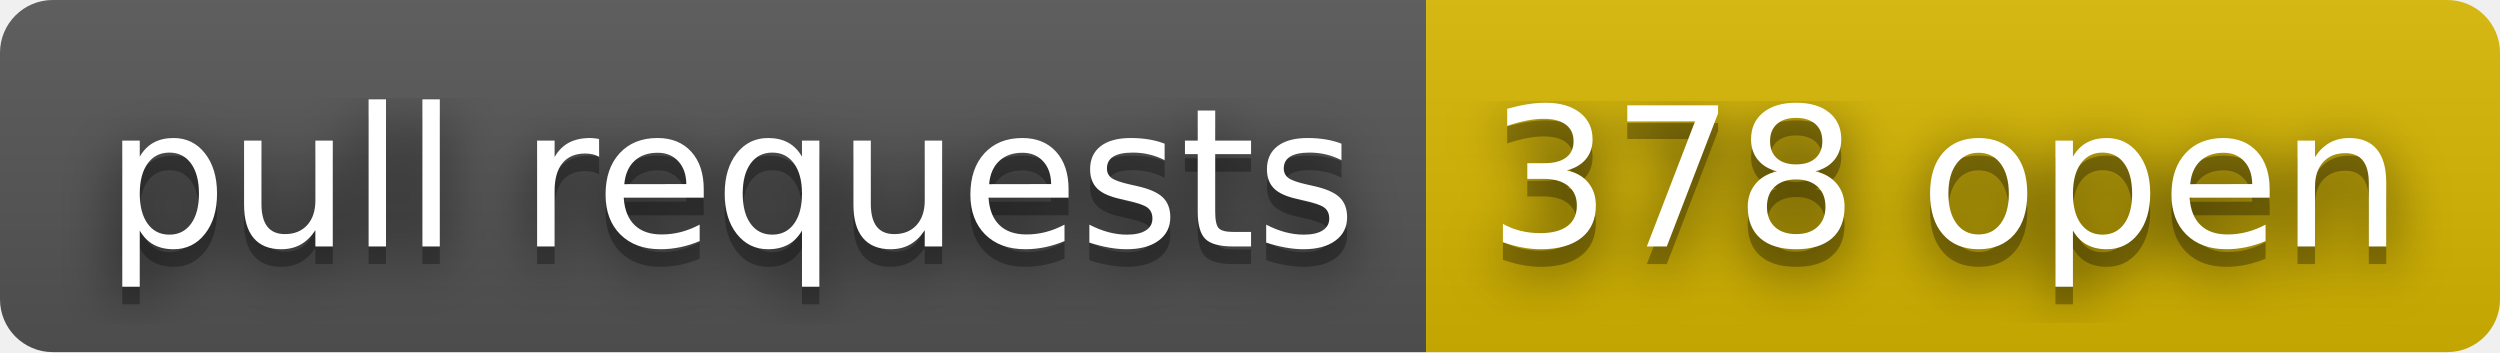
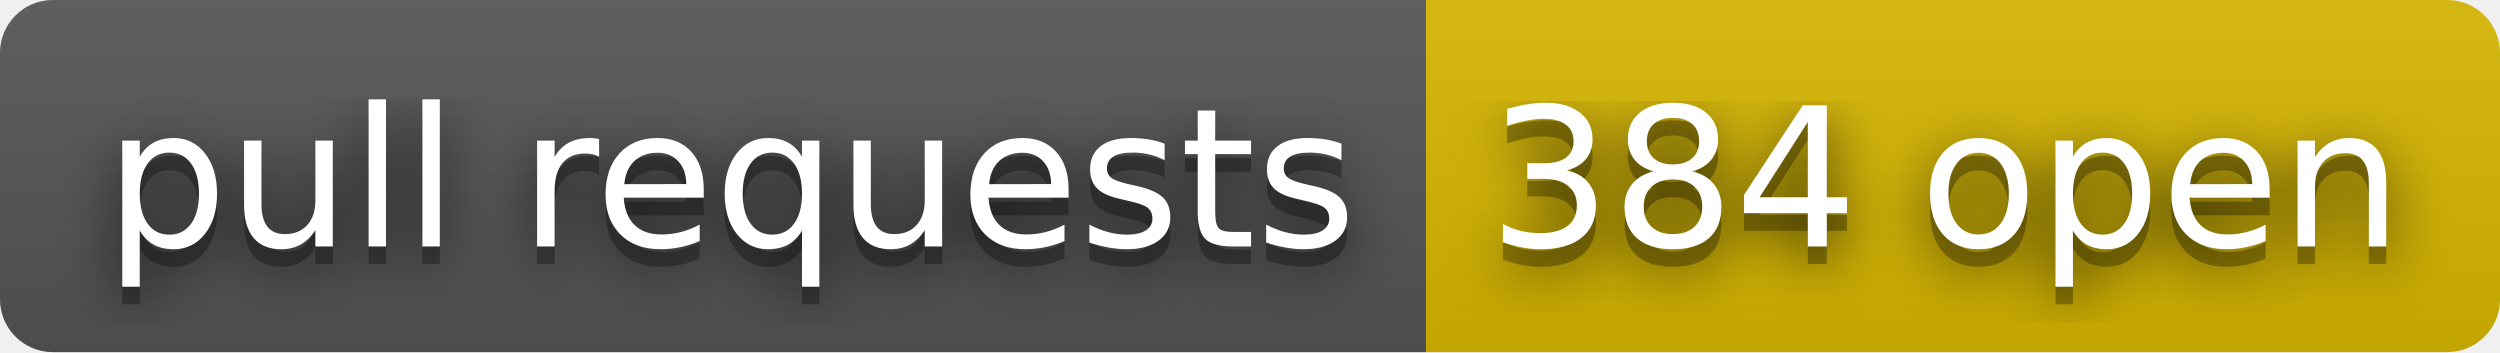
- <svg xmlns="http://www.w3.org/2000/svg" width="142" height="20" role="img" aria-label="pull requests: 378 open">
+ <svg xmlns="http://www.w3.org/2000/svg" width="142" height="20" role="img" aria-label="pull requests: 384 open">
  <filter id="blur">
    <feGaussianBlur stdDeviation="16" />
  </filter>
  <linearGradient id="s" x2="0" y2="100%">
    <stop offset="0" stop-color="#bbb" stop-opacity=".1" />
    <stop offset="1" stop-opacity=".1" />
  </linearGradient>
  <clipPath id="r">
    <rect width="142" height="20" rx="3" />
  </clipPath>
  <g clip-path="url(#r)">
    <rect width="81" height="20" fill="#555" />
    <rect x="81" width="61" height="20" fill="#d8b800" />
    <rect width="142" height="20" fill="url(#s)" />
  </g>
  <g fill="#fff" text-anchor="middle" font-family="Verdana,Geneva,DejaVu Sans,sans-serif" text-rendering="geometricPrecision" font-size="110">
    <g transform="scale(.1)">
      <g aria-hidden="true" fill="#010101">
        <text x="415" y="150" fill-opacity=".8" filter="url(#blur)" textLength="710">pull requests</text>
        <text x="415" y="150" fill-opacity=".3" textLength="710">pull requests</text>
      </g>
      <text x="415" y="140" textLength="710">pull requests</text>
    </g>
    <g transform="scale(.1)">
      <g aria-hidden="true" fill="#010101">
-         <text x="1105" y="150" fill-opacity=".8" filter="url(#blur)" textLength="510">378 open</text>
-         <text x="1105" y="150" fill-opacity=".3" textLength="510">378 open</text>
+         <text x="1105" y="150" fill-opacity=".8" filter="url(#blur)" textLength="510">384 open</text>
+         <text x="1105" y="150" fill-opacity=".3" textLength="510">384 open</text>
      </g>
-       <text x="1105" y="140" textLength="510">378 open</text>
+       <text x="1105" y="140" textLength="510">384 open</text>
    </g>
  </g>
</svg>
